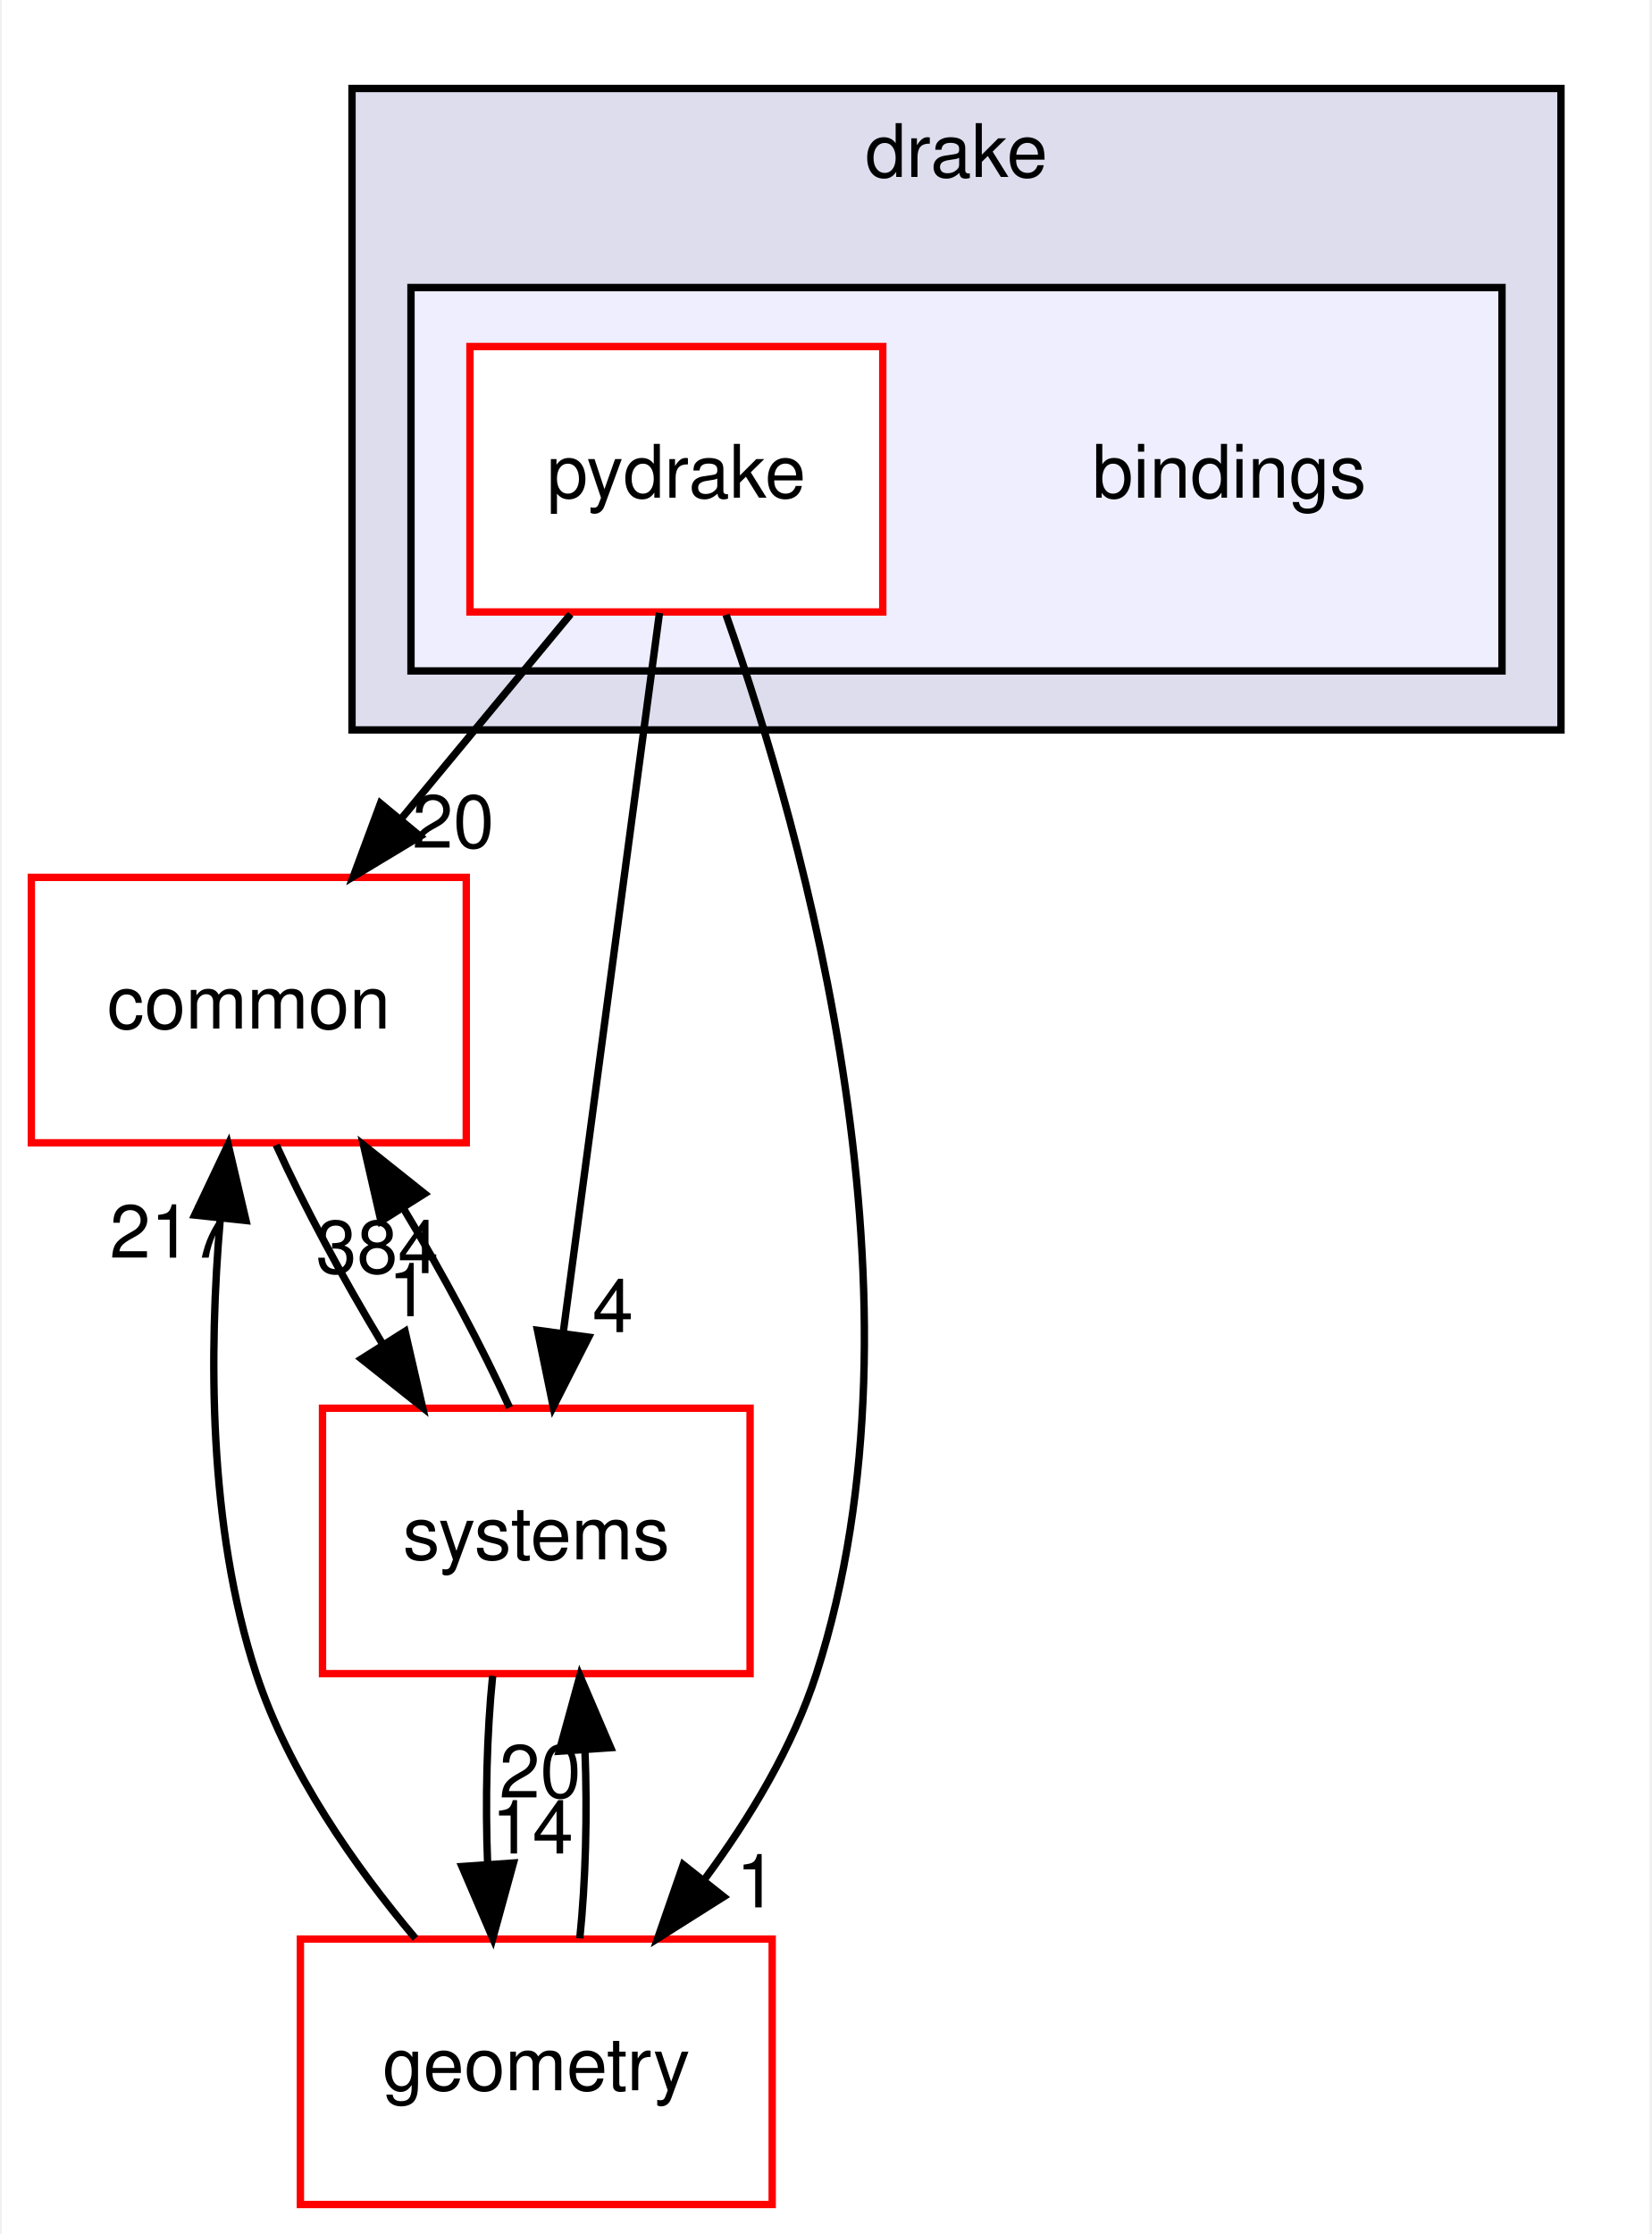
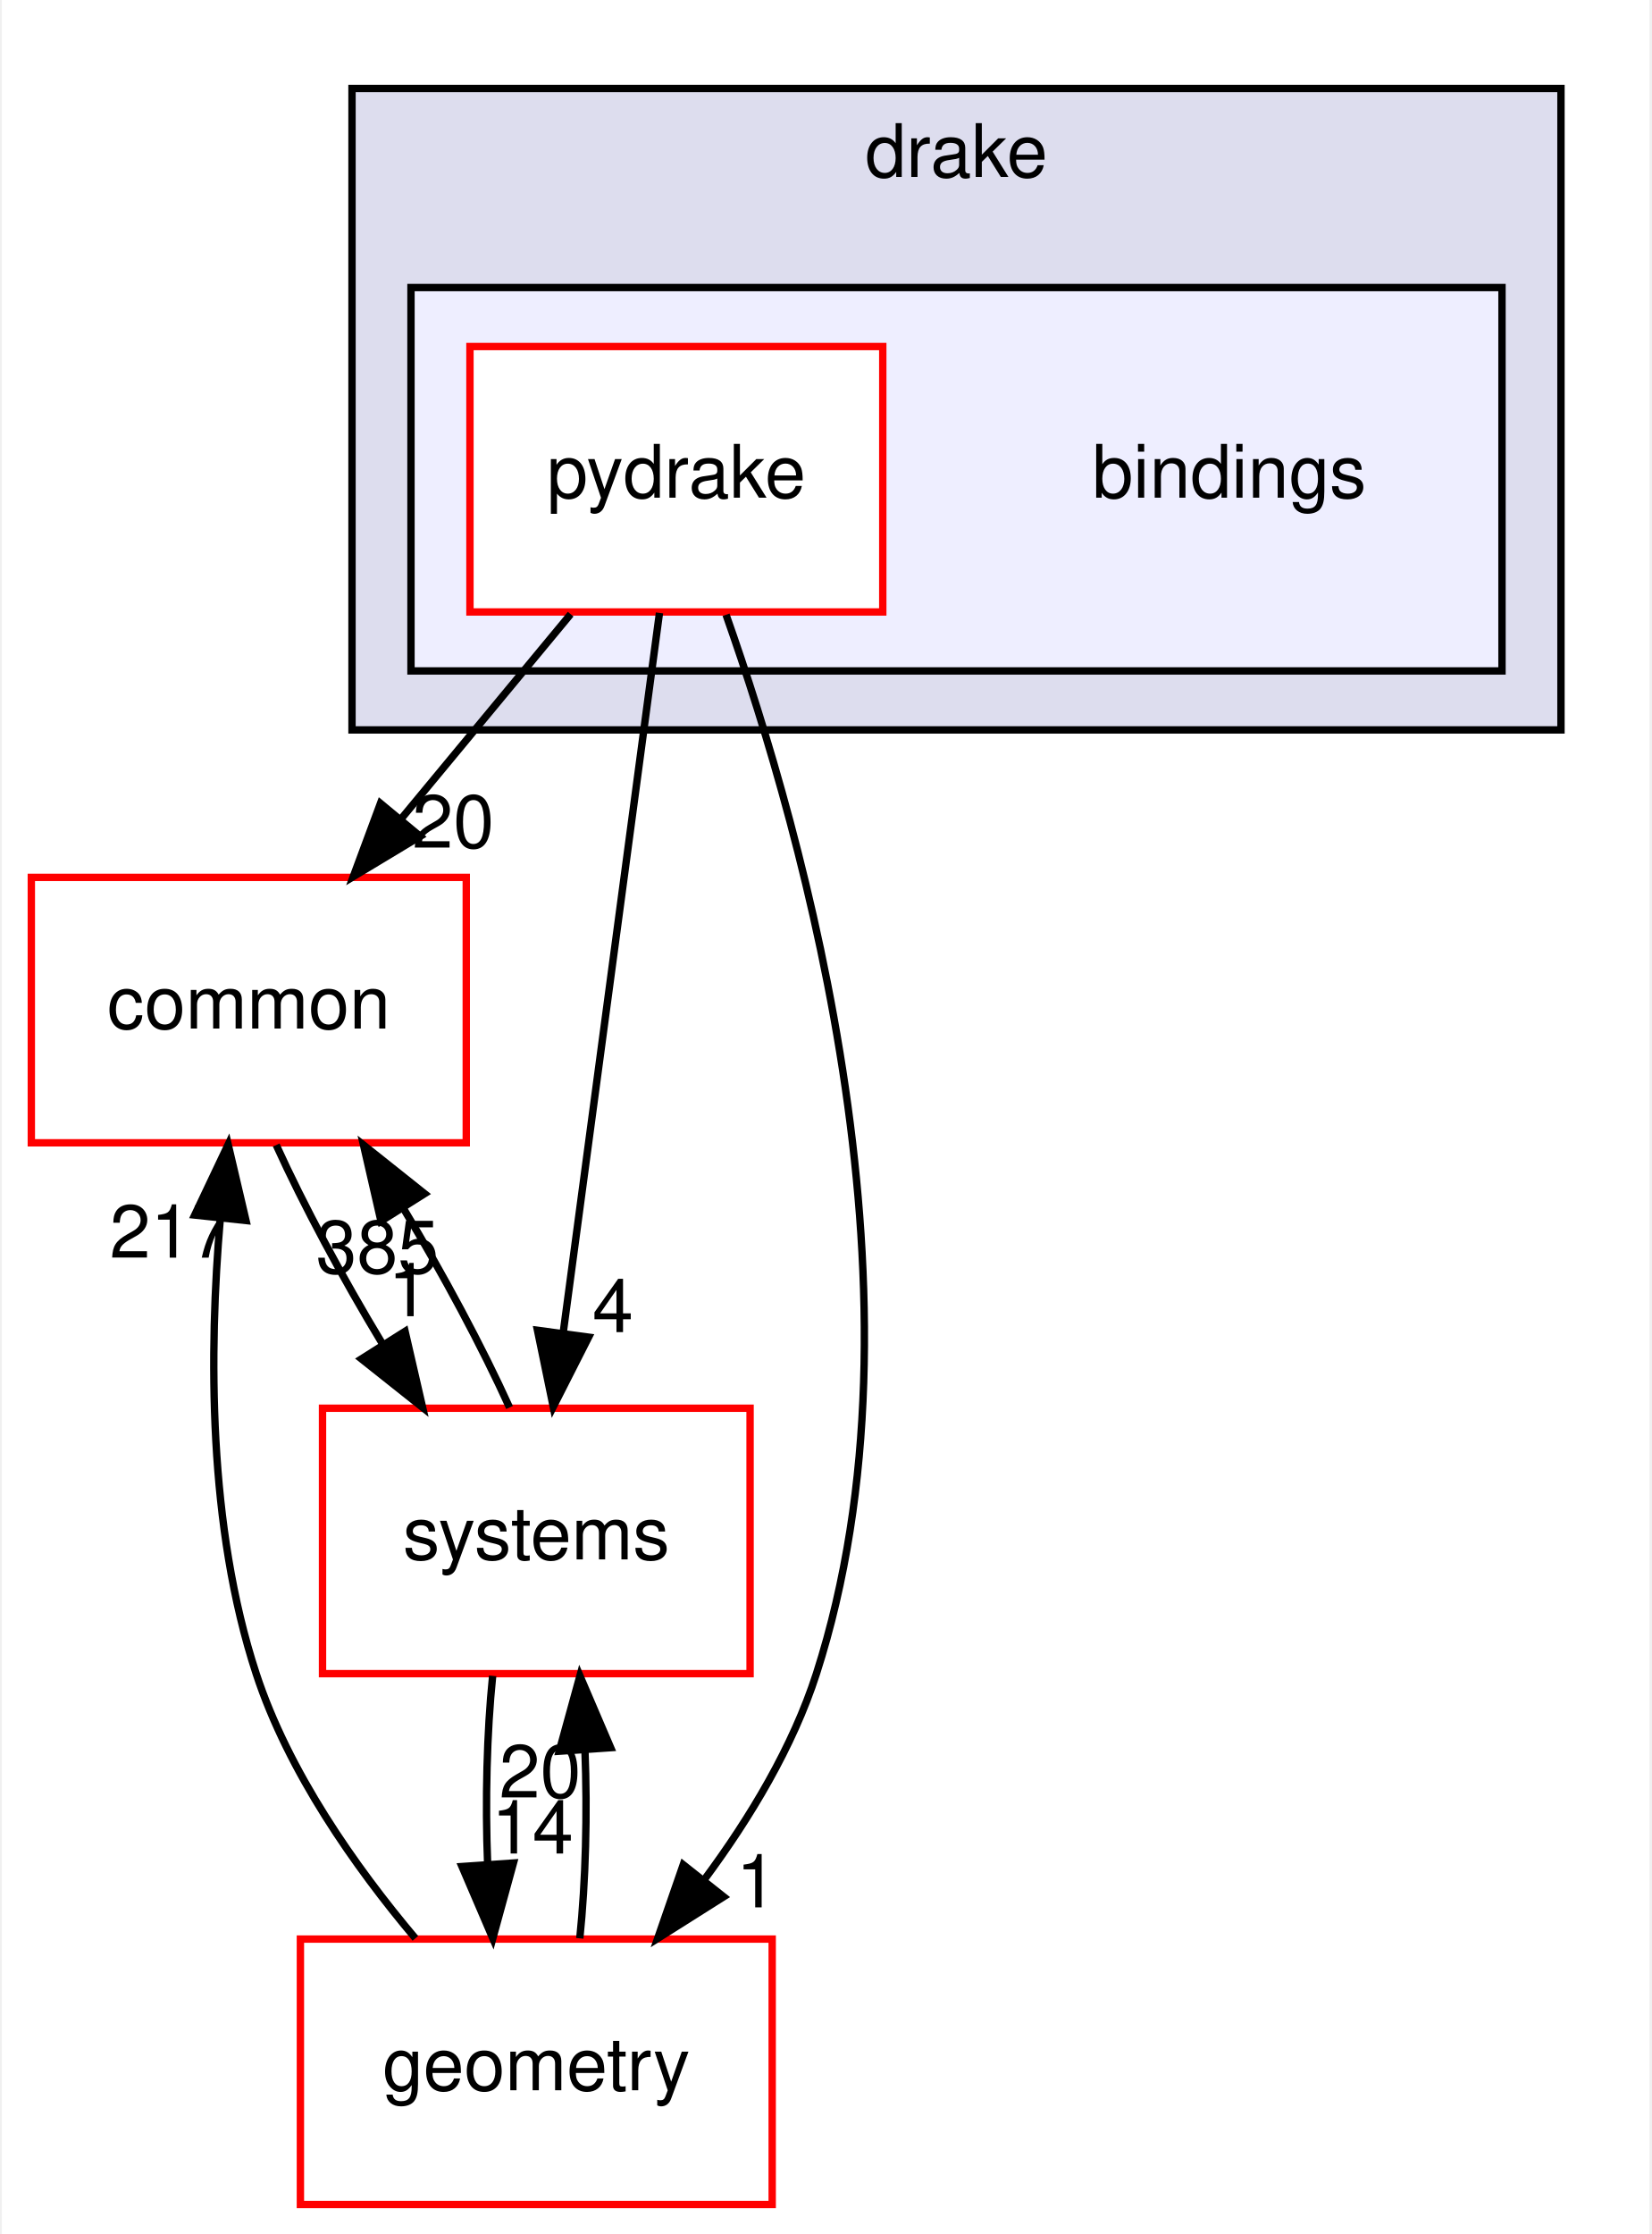
<svg xmlns="http://www.w3.org/2000/svg" xmlns:xlink="http://www.w3.org/1999/xlink" width="224pt" height="303pt" viewBox="0.00 0.00 223.50 303.00">
  <g id="graph0" class="graph" transform="scale(1 1) rotate(0) translate(4 299)">
    <polygon fill="white" stroke="transparent" points="-4,4 -4,-299 219.5,-299 219.5,4 -4,4" />
    <g id="clust1" class="cluster">
      <g id="a_clust1">
        <a xlink:href="dir_f1666844dc41ec91c14125b680b7be1b.html" target="_top" xlink:title="drake">
          <polygon fill="#ddddee" stroke="black" points="43.5,-200 43.5,-287 207.5,-287 207.5,-200 43.5,-200" />
          <text text-anchor="middle" x="125.5" y="-275" font-family="Helvetica,sans-Serif" font-size="10.00">drake</text>
        </a>
      </g>
    </g>
    <g id="clust2" class="cluster">
      <g id="a_clust2">
        <a xlink:href="dir_a8013f4957f3230075674e48512c1ba8.html" target="_top">
          <polygon fill="#eeeeff" stroke="black" points="51.5,-208 51.5,-260 199.5,-260 199.5,-208 51.5,-208" />
        </a>
      </g>
    </g>
    <g id="node1" class="node">
      <text text-anchor="middle" x="162.5" y="-231.5" font-family="Helvetica,sans-Serif" font-size="10.00">bindings</text>
    </g>
    <g id="node2" class="node">
      <g id="a_node2">
        <a xlink:href="dir_8816e59dc2bf9c067e8fdc1ddb07dc45.html" target="_top" xlink:title="pydrake">
          <polygon fill="white" stroke="red" points="115.5,-252 59.5,-252 59.5,-216 115.5,-216 115.5,-252" />
          <text text-anchor="middle" x="87.5" y="-231.5" font-family="Helvetica,sans-Serif" font-size="10.00">pydrake</text>
        </a>
      </g>
    </g>
    <g id="node3" class="node">
      <g id="a_node3">
        <a xlink:href="dir_a36da230f0956f48b11c85f7d599788f.html" target="_top" xlink:title="common">
          <polygon fill="white" stroke="red" points="59,-180 0,-180 0,-144 59,-144 59,-180" />
          <text text-anchor="middle" x="29.5" y="-159.5" font-family="Helvetica,sans-Serif" font-size="10.00">common</text>
        </a>
      </g>
    </g>
    <g id="edge1" class="edge">
      <path fill="none" stroke="black" d="M73.16,-215.7C66.21,-207.3 57.73,-197.07 50.1,-187.86" />
      <polygon fill="black" stroke="black" points="52.75,-185.57 43.67,-180.1 47.36,-190.04 52.75,-185.57" />
      <g id="a_edge1-headlabel">
        <a xlink:href="dir_000002_000015.html" target="_top" xlink:title="20">
          <text text-anchor="middle" x="57.23" y="-184.03" font-family="Helvetica,sans-Serif" font-size="10.00">20</text>
        </a>
      </g>
    </g>
    <g id="node4" class="node">
      <g id="a_node4">
        <a xlink:href="dir_d739e095b49d8b72164589d00310017d.html" target="_top" xlink:title="geometry">
          <polygon fill="white" stroke="red" points="100.5,-36 36.5,-36 36.5,0 100.5,0 100.5,-36" />
          <text text-anchor="middle" x="68.5" y="-15.5" font-family="Helvetica,sans-Serif" font-size="10.00">geometry</text>
        </a>
      </g>
    </g>
    <g id="edge2" class="edge">
      <path fill="none" stroke="black" d="M94.24,-215.62C104.86,-185.59 122.69,-122.37 106.5,-72 103.31,-62.08 97.5,-52.44 91.37,-44.17" />
      <polygon fill="black" stroke="black" points="93.92,-41.74 84.96,-36.08 88.43,-46.09 93.92,-41.74" />
      <g id="a_edge2-headlabel">
        <a xlink:href="dir_000002_000053.html" target="_top" xlink:title="1">
          <text text-anchor="middle" x="98.38" y="-40.3" font-family="Helvetica,sans-Serif" font-size="10.00">1</text>
        </a>
      </g>
    </g>
    <g id="node5" class="node">
      <g id="a_node5">
        <a xlink:href="dir_b7a0e33b407baa23d8a077e33033c988.html" target="_top" xlink:title="systems">
          <polygon fill="white" stroke="red" points="97.5,-108 39.5,-108 39.5,-72 97.5,-72 97.5,-108" />
          <text text-anchor="middle" x="68.5" y="-87.5" font-family="Helvetica,sans-Serif" font-size="10.00">systems</text>
        </a>
      </g>
    </g>
    <g id="edge3" class="edge">
      <path fill="none" stroke="black" d="M85.21,-215.87C81.97,-191.67 76.02,-147.21 72.17,-118.39" />
      <polygon fill="black" stroke="black" points="75.6,-117.64 70.8,-108.19 68.66,-118.57 75.6,-117.64" />
      <g id="a_edge3-headlabel">
        <a xlink:href="dir_000002_000081.html" target="_top" xlink:title="4">
          <text text-anchor="middle" x="78.89" y="-118.32" font-family="Helvetica,sans-Serif" font-size="10.00">4</text>
        </a>
      </g>
    </g>
    <g id="edge4" class="edge">
      <path fill="none" stroke="black" d="M33.22,-143.7C36.92,-135.56 42.21,-125.69 47.65,-116.7" />
      <polygon fill="black" stroke="black" points="50.7,-118.43 53.08,-108.1 44.78,-114.69 50.7,-118.43" />
      <g id="a_edge4-headlabel">
        <a xlink:href="dir_000015_000081.html" target="_top" xlink:title="1">
          <text text-anchor="middle" x="51.18" y="-120.48" font-family="Helvetica,sans-Serif" font-size="10.00">1</text>
        </a>
      </g>
    </g>
    <g id="edge5" class="edge">
      <path fill="none" stroke="black" d="M52.1,-36.1C43.92,-45.81 34.87,-58.66 30.5,-72 23.97,-91.91 24.08,-115.71 25.63,-133.68" />
      <polygon fill="black" stroke="black" points="22.16,-134.2 26.7,-143.77 29.12,-133.46 22.16,-134.2" />
      <g id="a_edge5-headlabel">
        <a xlink:href="dir_000053_000015.html" target="_top" xlink:title="217">
          <text text-anchor="middle" x="18.96" y="-128.42" font-family="Helvetica,sans-Serif" font-size="10.00">217</text>
        </a>
      </g>
    </g>
    <g id="edge6" class="edge">
      <path fill="none" stroke="black" d="M74.4,-36.1C75.2,-43.79 75.44,-53.05 75.1,-61.67" />
      <polygon fill="black" stroke="black" points="71.61,-61.48 74.42,-71.7 78.59,-61.96 71.61,-61.48" />
      <g id="a_edge6-headlabel">
        <a xlink:href="dir_000053_000081.html" target="_top" xlink:title="20">
          <text text-anchor="middle" x="69.02" y="-55.2" font-family="Helvetica,sans-Serif" font-size="10.00">20</text>
        </a>
      </g>
    </g>
    <g id="edge7" class="edge">
      <path fill="none" stroke="black" d="M64.87,-108.1C61.2,-116.21 55.92,-126.08 50.49,-135.08" />
      <polygon fill="black" stroke="black" points="47.43,-133.37 45.06,-143.7 53.35,-137.1 47.43,-133.37" />
      <g id="a_edge7-headlabel">
-         <a xlink:href="dir_000081_000015.html" target="_top" xlink:title="384">
-           <text text-anchor="middle" x="46.94" y="-126.32" font-family="Helvetica,sans-Serif" font-size="10.00">384</text>
+         <a xlink:href="dir_000081_000015.html" target="_top" xlink:title="385">
+           <text text-anchor="middle" x="46.94" y="-126.32" font-family="Helvetica,sans-Serif" font-size="10.00">385</text>
        </a>
      </g>
    </g>
    <g id="edge8" class="edge">
      <path fill="none" stroke="black" d="M62.58,-71.7C61.79,-63.98 61.56,-54.71 61.9,-46.11" />
      <polygon fill="black" stroke="black" points="65.4,-46.32 62.6,-36.1 58.42,-45.84 65.4,-46.32" />
      <g id="a_edge8-headlabel">
        <a xlink:href="dir_000081_000053.html" target="_top" xlink:title="14">
          <text text-anchor="middle" x="67.98" y="-47.61" font-family="Helvetica,sans-Serif" font-size="10.00">14</text>
        </a>
      </g>
    </g>
  </g>
</svg>
